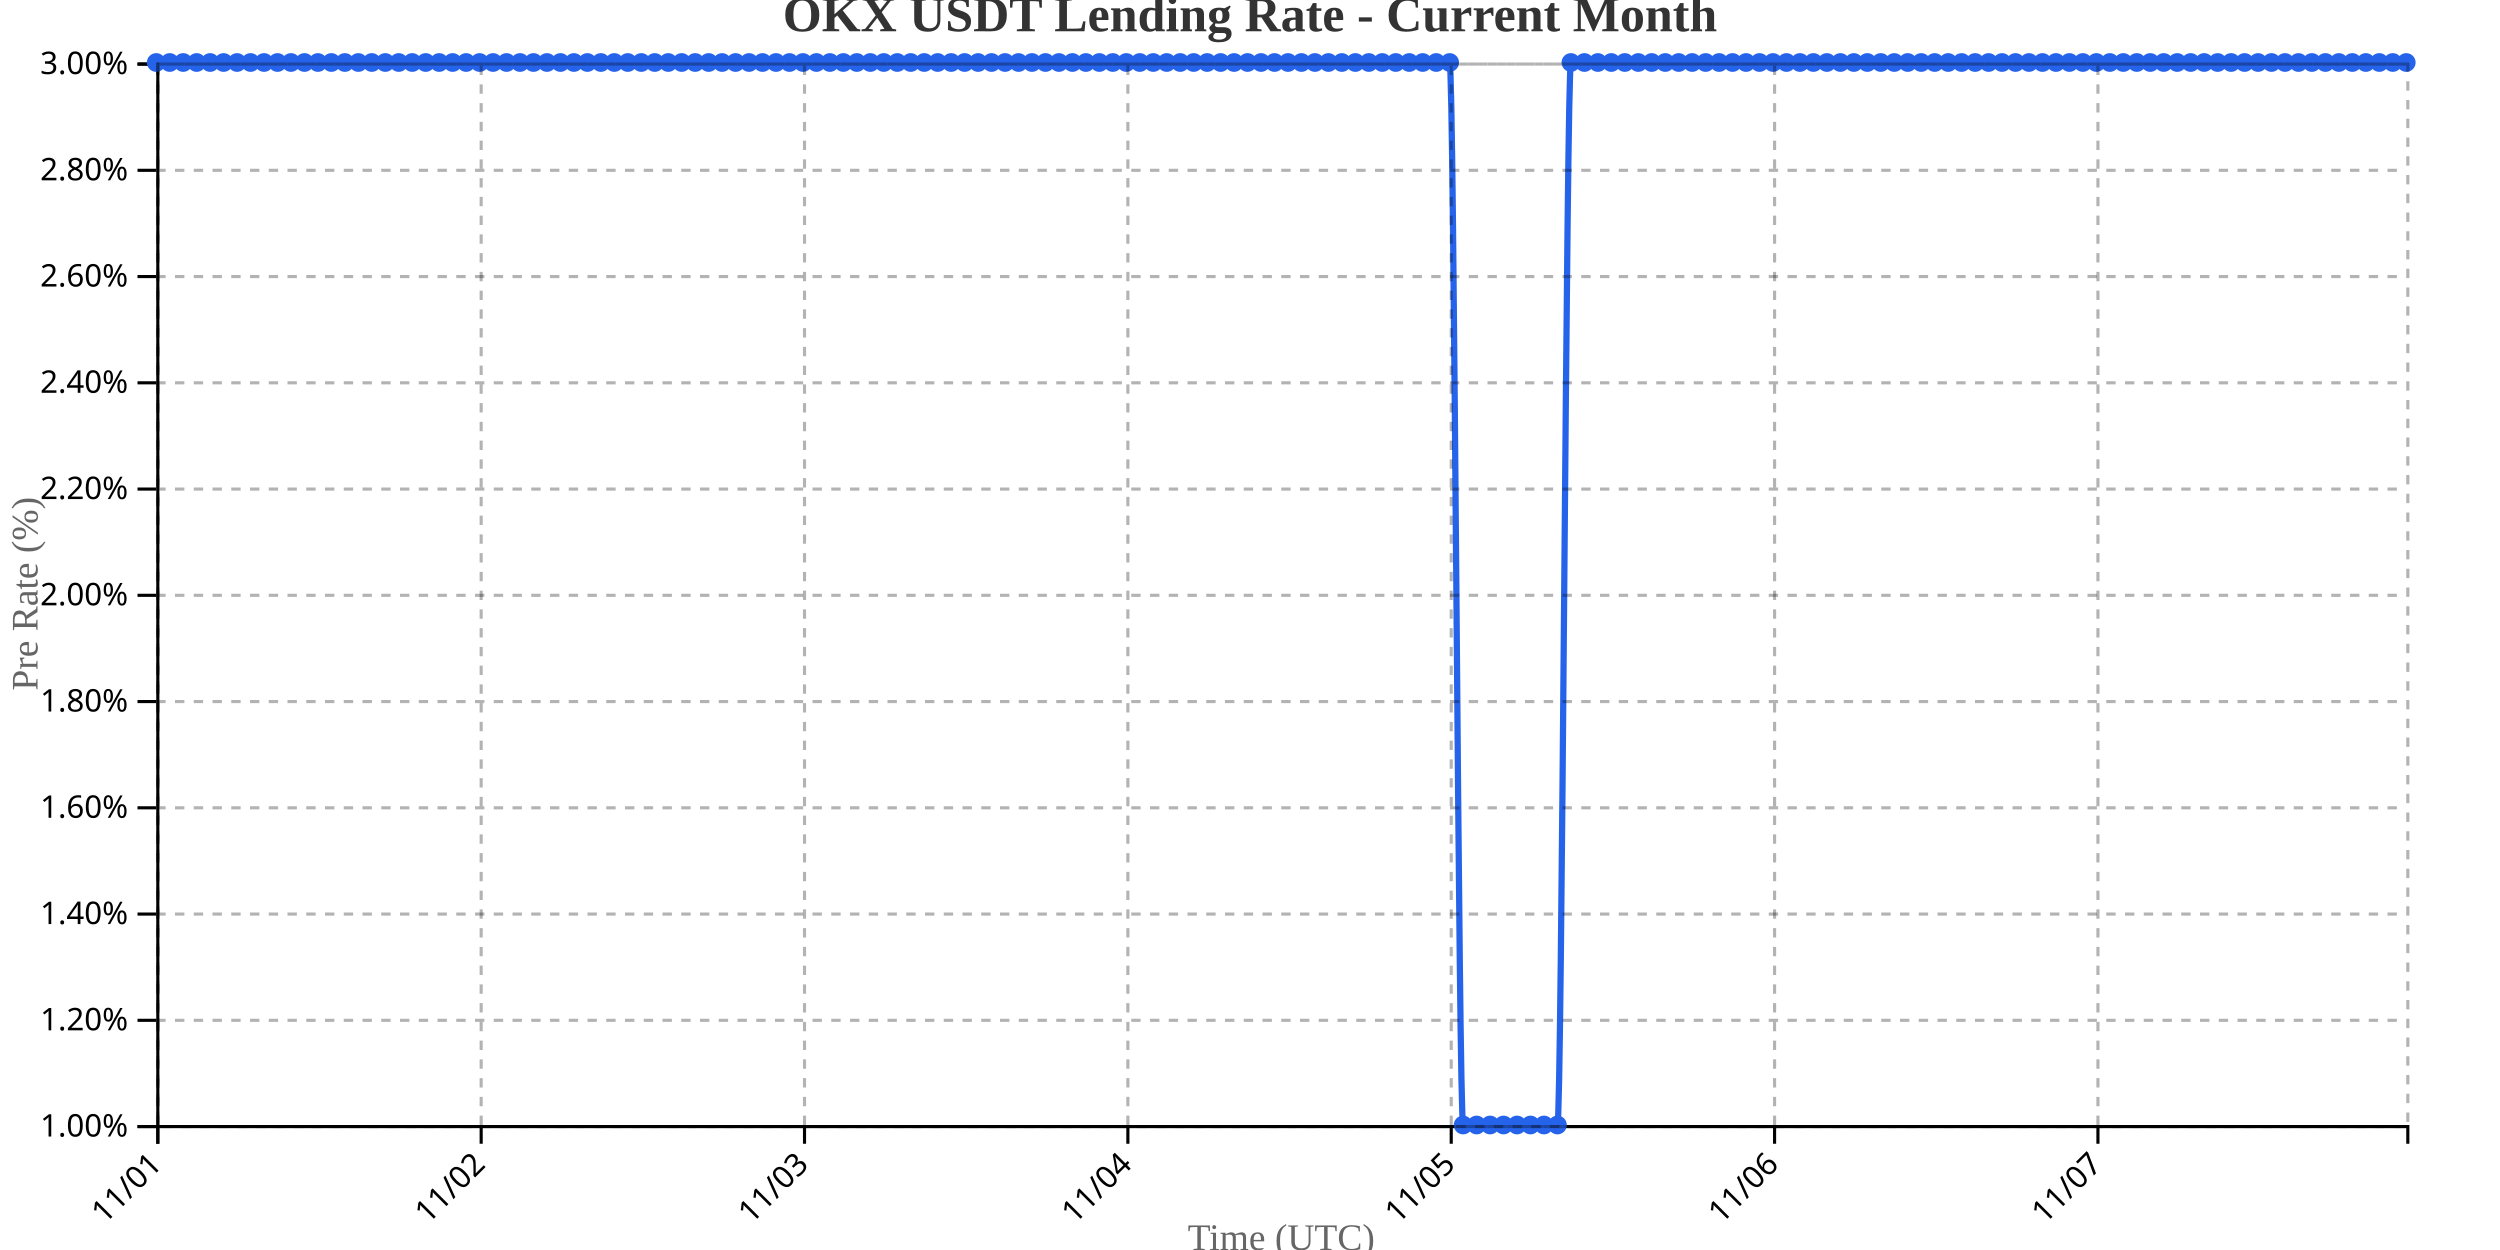
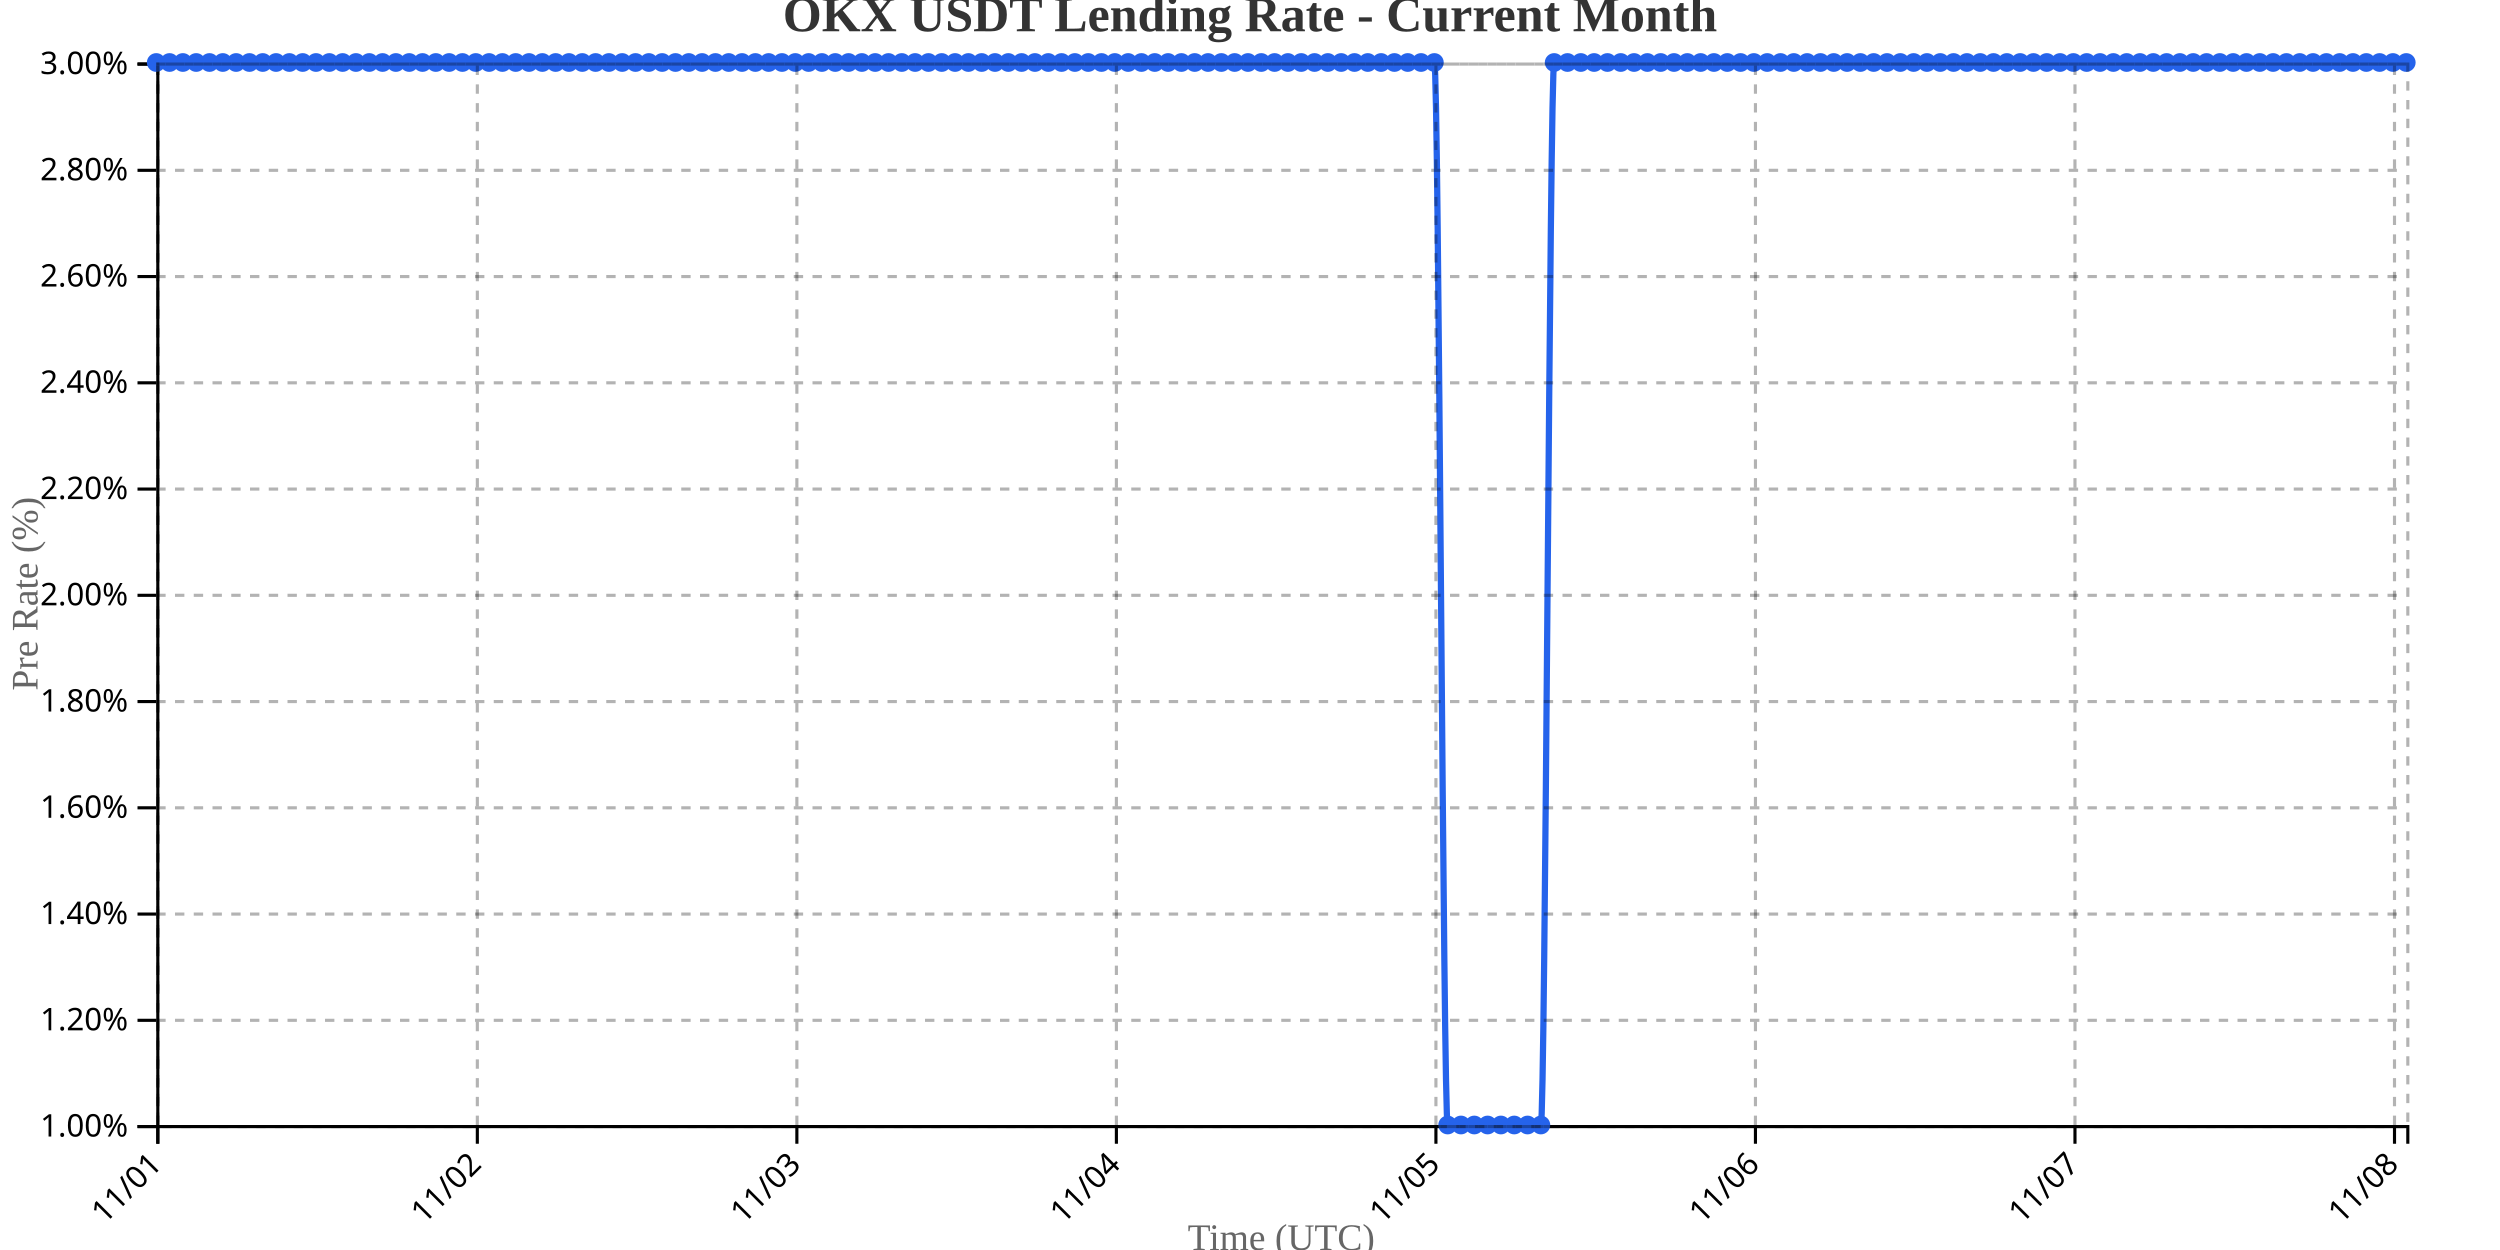
<svg xmlns="http://www.w3.org/2000/svg" width="800" height="400">
  <g transform="translate(50,20)">
    <g transform="translate(0,340)" fill="none" font-size="10" font-family="sans-serif" text-anchor="middle">
      <path class="domain" stroke="currentColor" d="M0.5,6V0.5H720.5V6" />
      <g class="tick" opacity="1" transform="translate(0.5,0)">
        <line stroke="currentColor" y2="6" />
        <text fill="currentColor" y="9" dy=".15em" style="text-anchor: end;" dx="-.8em" transform="rotate(-45)">11/01</text>
      </g>
-       <g class="tick" opacity="1" transform="translate(103.9731,0)">
+       <g class="tick" opacity="1" transform="translate(102.7485,0)">
        <line stroke="currentColor" y2="6" />
        <text fill="currentColor" y="9" dy=".15em" style="text-anchor: end;" dx="-.8em" transform="rotate(-45)">11/02</text>
      </g>
-       <g class="tick" opacity="1" transform="translate(207.4461,0)">
+       <g class="tick" opacity="1" transform="translate(204.997,0)">
        <line stroke="currentColor" y2="6" />
        <text fill="currentColor" y="9" dy=".15em" style="text-anchor: end;" dx="-.8em" transform="rotate(-45)">11/03</text>
      </g>
-       <g class="tick" opacity="1" transform="translate(310.9192,0)">
+       <g class="tick" opacity="1" transform="translate(307.2456,0)">
        <line stroke="currentColor" y2="6" />
        <text fill="currentColor" y="9" dy=".15em" style="text-anchor: end;" dx="-.8em" transform="rotate(-45)">11/04</text>
      </g>
-       <g class="tick" opacity="1" transform="translate(414.3922,0)">
+       <g class="tick" opacity="1" transform="translate(409.4941,0)">
        <line stroke="currentColor" y2="6" />
        <text fill="currentColor" y="9" dy=".15em" style="text-anchor: end;" dx="-.8em" transform="rotate(-45)">11/05</text>
      </g>
-       <g class="tick" opacity="1" transform="translate(517.8653,0)">
+       <g class="tick" opacity="1" transform="translate(511.7426,0)">
        <line stroke="currentColor" y2="6" />
        <text fill="currentColor" y="9" dy=".15em" style="text-anchor: end;" dx="-.8em" transform="rotate(-45)">11/06</text>
      </g>
-       <g class="tick" opacity="1" transform="translate(621.3383,0)">
+       <g class="tick" opacity="1" transform="translate(613.9911,0)">
        <line stroke="currentColor" y2="6" />
        <text fill="currentColor" y="9" dy=".15em" style="text-anchor: end;" dx="-.8em" transform="rotate(-45)">11/07</text>
+       </g>
+       <g class="tick" opacity="1" transform="translate(716.2396,0)">
+         <line stroke="currentColor" y2="6" />
+         <text fill="currentColor" y="9" dy=".15em" style="text-anchor: end;" dx="-.8em" transform="rotate(-45)">11/08</text>
      </g>
    </g>
    <g fill="none" font-size="10" font-family="sans-serif" text-anchor="end">
      <path class="domain" stroke="currentColor" d="M-6,340.5H0.5V0.5H-6" />
      <g class="tick" opacity="1" transform="translate(0,340.5)">
        <line stroke="currentColor" x2="-6" />
        <text fill="currentColor" x="-9" dy="0.32em">1.00%</text>
      </g>
      <g class="tick" opacity="1" transform="translate(0,306.5)">
        <line stroke="currentColor" x2="-6" />
        <text fill="currentColor" x="-9" dy="0.32em">1.20%</text>
      </g>
      <g class="tick" opacity="1" transform="translate(0,272.5)">
        <line stroke="currentColor" x2="-6" />
        <text fill="currentColor" x="-9" dy="0.32em">1.40%</text>
      </g>
      <g class="tick" opacity="1" transform="translate(0,238.5)">
        <line stroke="currentColor" x2="-6" />
        <text fill="currentColor" x="-9" dy="0.32em">1.60%</text>
      </g>
      <g class="tick" opacity="1" transform="translate(0,204.5)">
        <line stroke="currentColor" x2="-6" />
        <text fill="currentColor" x="-9" dy="0.32em">1.80%</text>
      </g>
      <g class="tick" opacity="1" transform="translate(0,170.5)">
        <line stroke="currentColor" x2="-6" />
        <text fill="currentColor" x="-9" dy="0.32em">2.00%</text>
      </g>
      <g class="tick" opacity="1" transform="translate(0,136.5)">
        <line stroke="currentColor" x2="-6" />
        <text fill="currentColor" x="-9" dy="0.32em">2.20%</text>
      </g>
      <g class="tick" opacity="1" transform="translate(0,102.5)">
        <line stroke="currentColor" x2="-6" />
        <text fill="currentColor" x="-9" dy="0.32em">2.40%</text>
      </g>
      <g class="tick" opacity="1" transform="translate(0,68.5)">
        <line stroke="currentColor" x2="-6" />
        <text fill="currentColor" x="-9" dy="0.32em">2.60%</text>
      </g>
      <g class="tick" opacity="1" transform="translate(0,34.5)">
        <line stroke="currentColor" x2="-6" />
        <text fill="currentColor" x="-9" dy="0.32em">2.80%</text>
      </g>
      <g class="tick" opacity="1" transform="translate(0,0.5)">
        <line stroke="currentColor" x2="-6" />
        <text fill="currentColor" x="-9" dy="0.32em">3.00%</text>
      </g>
    </g>
    <text transform="rotate(-90)" y="-50" x="-170" dy="1em" style="text-anchor: middle; font-size: 12px; fill: #666;">Pre Rate (%)</text>
    <text transform="translate(360, 380)" style="text-anchor: middle; font-size: 12px; fill: #666;">Time (UTC)</text>
-     <path fill="none" stroke="#2563eb" stroke-width="2" d="M0,0C1.437,0,2.874,0,4.311,0C5.749,0,7.186,0,8.623,0C10.06,0,11.497,0,12.934,0C14.371,0,15.808,0,17.246,0C18.683,0,20.12,0,21.557,0C22.994,0,24.431,0,25.868,0C27.305,0,28.743,0,30.18,0C31.617,0,33.054,0,34.491,0C35.928,0,37.365,0,38.802,0C40.24,0,41.677,0,43.114,0C44.551,0,45.988,0,47.425,0C48.862,0,50.299,0,51.737,0C53.174,0,54.611,0,56.048,0C57.485,0,58.922,0,60.359,0C61.796,0,63.234,0,64.671,0C66.108,0,67.545,0,68.982,0C70.419,0,71.856,0,73.293,0C74.731,0,76.168,0,77.605,0C79.042,0,80.479,0,81.916,0C83.353,0,84.79,0,86.228,0C87.665,0,89.102,0,90.539,0C91.976,0,93.413,0,94.85,0C96.287,0,97.725,0,99.162,0C100.599,0,102.036,0,103.473,0C104.91,0,106.347,0,107.784,0C109.222,0,110.659,0,112.096,0C113.533,0,114.97,0,116.407,0C117.844,0,119.281,0,120.719,0C122.156,0,123.593,0,125.03,0C126.467,0,127.904,0,129.341,0C130.778,0,132.216,0,133.653,0C135.09,0,136.527,0,137.964,0C139.401,0,140.838,0,142.275,0C143.713,0,145.15,0,146.587,0C148.024,0,149.461,0,150.898,0C152.335,0,153.772,0,155.21,0C156.647,0,158.084,0,159.521,0C160.958,0,162.395,0,163.832,0C165.269,0,166.707,0,168.144,0C169.581,0,171.018,0,172.455,0C173.892,0,175.329,0,176.766,0C178.204,0,179.641,0,181.078,0C182.515,0,183.952,0,185.389,0C186.826,0,188.263,0,189.701,0C191.138,0,192.575,0,194.012,0C195.449,0,196.886,0,198.323,0C199.76,0,201.198,0,202.635,0C204.072,0,205.509,0,206.946,0C208.383,0,209.82,0,211.257,0C212.695,0,214.132,0,215.569,0C217.006,0,218.443,0,219.88,0C221.317,0,222.754,0,224.192,0C225.629,0,227.066,0,228.503,0C229.94,0,231.377,0,232.814,0C234.251,0,235.689,0,237.126,0C238.563,0,240,0,241.437,0C242.874,0,244.311,0,245.749,0C247.186,0,248.623,0,250.06,0C251.497,0,252.934,0,254.371,0C255.808,0,257.246,0,258.683,0C260.12,0,261.557,0,262.994,0C264.431,0,265.868,0,267.305,0C268.743,0,270.18,0,271.617,0C273.054,0,274.491,0,275.928,0C277.365,0,278.802,0,280.24,0C281.677,0,283.114,0,284.551,0C285.988,0,287.425,0,288.862,0C290.299,0,291.737,0,293.174,0C294.611,0,296.048,0,297.485,0C298.922,0,300.359,0,301.796,0C303.234,0,304.671,0,306.108,0C307.545,0,308.982,0,310.419,0C311.856,0,313.293,0,314.731,0C316.168,0,317.605,0,319.042,0C320.479,0,321.916,0,323.353,0C324.79,0,326.228,0,327.665,0C329.102,0,330.539,0,331.976,0C333.413,0,334.85,0,336.287,0C337.725,0,339.162,0,340.599,0C342.036,0,343.473,0,344.91,0C346.347,0,347.784,0,349.222,0C350.659,0,352.096,0,353.533,0C354.97,0,356.407,0,357.844,0C359.281,0,360.719,0,362.156,0C363.593,0,365.03,0,366.467,0C367.904,0,369.341,0,370.778,0C372.216,0,373.653,0,375.09,0C376.527,0,377.964,0,379.401,0C380.838,0,382.275,0,383.713,0C385.15,0,386.587,0,388.024,0C389.461,0,390.898,0,392.335,0C393.772,0,395.21,0,396.647,0C398.084,0,399.521,0,400.958,0C402.395,0,403.832,0,405.269,0C406.707,0,408.144,0,409.581,0C411.018,0,412.455,0,413.892,0C415.329,0,416.766,340,418.204,340C419.641,340,421.078,340,422.515,340C423.952,340,425.389,340,426.826,340C428.263,340,429.701,340,431.138,340C432.575,340,434.012,340,435.449,340C436.886,340,438.323,340,439.76,340C441.198,340,442.635,340,444.072,340C445.509,340,446.946,340,448.383,340C449.82,340,451.257,0,452.695,0C454.132,0,455.569,0,457.006,0C458.443,0,459.88,0,461.317,0C462.754,0,464.192,0,465.629,0C467.066,0,468.503,0,469.94,0C471.377,0,472.814,0,474.251,0C475.689,0,477.126,0,478.563,0C480,0,481.437,0,482.874,0C484.311,0,485.749,0,487.186,0C488.623,0,490.06,0,491.497,0C492.934,0,494.371,0,495.808,0C497.246,0,498.683,0,500.12,0C501.557,0,502.994,0,504.431,0C505.868,0,507.305,0,508.743,0C510.18,0,511.617,0,513.054,0C514.491,0,515.928,0,517.365,0C518.802,0,520.24,0,521.677,0C523.114,0,524.551,0,525.988,0C527.425,0,528.862,0,530.299,0C531.737,0,533.174,0,534.611,0C536.048,0,537.485,0,538.922,0C540.359,0,541.796,0,543.234,0C544.671,0,546.108,0,547.545,0C548.982,0,550.419,0,551.856,0C553.293,0,554.731,0,556.168,0C557.605,0,559.042,0,560.479,0C561.916,0,563.353,0,564.79,0C566.228,0,567.665,0,569.102,0C570.539,0,571.976,0,573.413,0C574.85,0,576.287,0,577.725,0C579.162,0,580.599,0,582.036,0C583.473,0,584.91,0,586.347,0C587.784,0,589.222,0,590.659,0C592.096,0,593.533,0,594.97,0C596.407,0,597.844,0,599.281,0C600.719,0,602.156,0,603.593,0C605.03,0,606.467,0,607.904,0C609.341,0,610.778,0,612.216,0C613.653,0,615.09,0,616.527,0C617.964,0,619.401,0,620.838,0C622.275,0,623.713,0,625.15,0C626.587,0,628.024,0,629.461,0C630.898,0,632.335,0,633.772,0C635.21,0,636.647,0,638.084,0C639.521,0,640.958,0,642.395,0C643.832,0,645.269,0,646.707,0C648.144,0,649.581,0,651.018,0C652.455,0,653.892,0,655.329,0C656.766,0,658.204,0,659.641,0C661.078,0,662.515,0,663.952,0C665.389,0,666.826,0,668.263,0C669.701,0,671.138,0,672.575,0C674.012,0,675.449,0,676.886,0C678.323,0,679.76,0,681.198,0C682.635,0,684.072,0,685.509,0C686.946,0,688.383,0,689.82,0C691.257,0,692.695,0,694.132,0C695.569,0,697.006,0,698.443,0C699.88,0,701.317,0,702.754,0C704.192,0,705.629,0,707.066,0C708.503,0,709.94,0,711.377,0C712.814,0,714.251,0,715.689,0C717.126,0,718.563,0,720,0" />
+     <path fill="none" stroke="#2563eb" stroke-width="2" d="M0,0C1.42,0,2.84,0,4.26,0C5.68,0,7.101,0,8.521,0C9.941,0,11.361,0,12.781,0C14.201,0,15.621,0,17.041,0C18.462,0,19.882,0,21.302,0C22.722,0,24.142,0,25.562,0C26.982,0,28.402,0,29.822,0C31.243,0,32.663,0,34.083,0C35.503,0,36.923,0,38.343,0C39.763,0,41.183,0,42.604,0C44.024,0,45.444,0,46.864,0C48.284,0,49.704,0,51.124,0C52.544,0,53.964,0,55.385,0C56.805,0,58.225,0,59.645,0C61.065,0,62.485,0,63.905,0C65.325,0,66.746,0,68.166,0C69.586,0,71.006,0,72.426,0C73.846,0,75.266,0,76.686,0C78.107,0,79.527,0,80.947,0C82.367,0,83.787,0,85.207,0C86.627,0,88.047,0,89.467,0C90.888,0,92.308,0,93.728,0C95.148,0,96.568,0,97.988,0C99.408,0,100.828,0,102.249,0C103.669,0,105.089,0,106.509,0C107.929,0,109.349,0,110.769,0C112.189,0,113.609,0,115.03,0C116.45,0,117.87,0,119.29,0C120.71,0,122.13,0,123.55,0C124.97,0,126.391,0,127.811,0C129.231,0,130.651,0,132.071,0C133.491,0,134.911,0,136.331,0C137.751,0,139.172,0,140.592,0C142.012,0,143.432,0,144.852,0C146.272,0,147.692,0,149.112,0C150.533,0,151.953,0,153.373,0C154.793,0,156.213,0,157.633,0C159.053,0,160.473,0,161.893,0C163.314,0,164.734,0,166.154,0C167.574,0,168.994,0,170.414,0C171.834,0,173.254,0,174.675,0C176.095,0,177.515,0,178.935,0C180.355,0,181.775,0,183.195,0C184.615,0,186.036,0,187.456,0C188.876,0,190.296,0,191.716,0C193.136,0,194.556,0,195.976,0C197.396,0,198.817,0,200.237,0C201.657,0,203.077,0,204.497,0C205.917,0,207.337,0,208.757,0C210.178,0,211.598,0,213.018,0C214.438,0,215.858,0,217.278,0C218.698,0,220.118,0,221.538,0C222.959,0,224.379,0,225.799,0C227.219,0,228.639,0,230.059,0C231.479,0,232.899,0,234.32,0C235.74,0,237.16,0,238.58,0C240,0,241.42,0,242.84,0C244.26,0,245.68,0,247.101,0C248.521,0,249.941,0,251.361,0C252.781,0,254.201,0,255.621,0C257.041,0,258.462,0,259.882,0C261.302,0,262.722,0,264.142,0C265.562,0,266.982,0,268.402,0C269.822,0,271.243,0,272.663,0C274.083,0,275.503,0,276.923,0C278.343,0,279.763,0,281.183,0C282.604,0,284.024,0,285.444,0C286.864,0,288.284,0,289.704,0C291.124,0,292.544,0,293.964,0C295.385,0,296.805,0,298.225,0C299.645,0,301.065,0,302.485,0C303.905,0,305.325,0,306.746,0C308.166,0,309.586,0,311.006,0C312.426,0,313.846,0,315.266,0C316.686,0,318.107,0,319.527,0C320.947,0,322.367,0,323.787,0C325.207,0,326.627,0,328.047,0C329.467,0,330.888,0,332.308,0C333.728,0,335.148,0,336.568,0C337.988,0,339.408,0,340.828,0C342.249,0,343.669,0,345.089,0C346.509,0,347.929,0,349.349,0C350.769,0,352.189,0,353.609,0C355.03,0,356.45,0,357.87,0C359.29,0,360.71,0,362.13,0C363.55,0,364.97,0,366.391,0C367.811,0,369.231,0,370.651,0C372.071,0,373.491,0,374.911,0C376.331,0,377.751,0,379.172,0C380.592,0,382.012,0,383.432,0C384.852,0,386.272,0,387.692,0C389.112,0,390.533,0,391.953,0C393.373,0,394.793,0,396.213,0C397.633,0,399.053,0,400.473,0C401.893,0,403.314,0,404.734,0C406.154,0,407.574,0,408.994,0C410.414,0,411.834,340,413.254,340C414.675,340,416.095,340,417.515,340C418.935,340,420.355,340,421.775,340C423.195,340,424.615,340,426.036,340C427.456,340,428.876,340,430.296,340C431.716,340,433.136,340,434.556,340C435.976,340,437.396,340,438.817,340C440.237,340,441.657,340,443.077,340C444.497,340,445.917,0,447.337,0C448.757,0,450.178,0,451.598,0C453.018,0,454.438,0,455.858,0C457.278,0,458.698,0,460.118,0C461.538,0,462.959,0,464.379,0C465.799,0,467.219,0,468.639,0C470.059,0,471.479,0,472.899,0C474.32,0,475.74,0,477.16,0C478.58,0,480,0,481.42,0C482.84,0,484.26,0,485.68,0C487.101,0,488.521,0,489.941,0C491.361,0,492.781,0,494.201,0C495.621,0,497.041,0,498.462,0C499.882,0,501.302,0,502.722,0C504.142,0,505.562,0,506.982,0C508.402,0,509.822,0,511.243,0C512.663,0,514.083,0,515.503,0C516.923,0,518.343,0,519.763,0C521.183,0,522.604,0,524.024,0C525.444,0,526.864,0,528.284,0C529.704,0,531.124,0,532.544,0C533.964,0,535.385,0,536.805,0C538.225,0,539.645,0,541.065,0C542.485,0,543.905,0,545.325,0C546.746,0,548.166,0,549.586,0C551.006,0,552.426,0,553.846,0C555.266,0,556.686,0,558.107,0C559.527,0,560.947,0,562.367,0C563.787,0,565.207,0,566.627,0C568.047,0,569.467,0,570.888,0C572.308,0,573.728,0,575.148,0C576.568,0,577.988,0,579.408,0C580.828,0,582.249,0,583.669,0C585.089,0,586.509,0,587.929,0C589.349,0,590.769,0,592.189,0C593.609,0,595.03,0,596.45,0C597.87,0,599.29,0,600.71,0C602.13,0,603.55,0,604.97,0C606.391,0,607.811,0,609.231,0C610.651,0,612.071,0,613.491,0C614.911,0,616.331,0,617.751,0C619.172,0,620.592,0,622.012,0C623.432,0,624.852,0,626.272,0C627.692,0,629.112,0,630.533,0C631.953,0,633.373,0,634.793,0C636.213,0,637.633,0,639.053,0C640.473,0,641.893,0,643.314,0C644.734,0,646.154,0,647.574,0C648.994,0,650.414,0,651.834,0C653.254,0,654.675,0,656.095,0C657.515,0,658.935,0,660.355,0C661.775,0,663.195,0,664.615,0C666.036,0,667.456,0,668.876,0C670.296,0,671.716,0,673.136,0C674.556,0,675.976,0,677.396,0C678.817,0,680.237,0,681.657,0C683.077,0,684.497,0,685.917,0C687.337,0,688.757,0,690.178,0C691.598,0,693.018,0,694.438,0C695.858,0,697.278,0,698.698,0C700.118,0,701.538,0,702.959,0C704.379,0,705.799,0,707.219,0C708.639,0,710.059,0,711.479,0C712.899,0,714.32,0,715.74,0C717.16,0,718.58,0,720,0" />
    <circle class="dot" cx="0" cy="0" r="3" fill="#2563eb" />
-     <circle class="dot" cx="4.311" cy="0" r="3" fill="#2563eb" />
-     <circle class="dot" cx="8.623" cy="0" r="3" fill="#2563eb" />
-     <circle class="dot" cx="12.934" cy="0" r="3" fill="#2563eb" />
-     <circle class="dot" cx="17.246" cy="0" r="3" fill="#2563eb" />
-     <circle class="dot" cx="21.557" cy="0" r="3" fill="#2563eb" />
-     <circle class="dot" cx="25.868" cy="0" r="3" fill="#2563eb" />
-     <circle class="dot" cx="30.18" cy="0" r="3" fill="#2563eb" />
-     <circle class="dot" cx="34.491" cy="0" r="3" fill="#2563eb" />
-     <circle class="dot" cx="38.802" cy="0" r="3" fill="#2563eb" />
-     <circle class="dot" cx="43.114" cy="0" r="3" fill="#2563eb" />
-     <circle class="dot" cx="47.425" cy="0" r="3" fill="#2563eb" />
-     <circle class="dot" cx="51.737" cy="0" r="3" fill="#2563eb" />
-     <circle class="dot" cx="56.048" cy="0" r="3" fill="#2563eb" />
-     <circle class="dot" cx="60.359" cy="0" r="3" fill="#2563eb" />
-     <circle class="dot" cx="64.671" cy="0" r="3" fill="#2563eb" />
-     <circle class="dot" cx="68.982" cy="0" r="3" fill="#2563eb" />
-     <circle class="dot" cx="73.293" cy="0" r="3" fill="#2563eb" />
-     <circle class="dot" cx="77.605" cy="0" r="3" fill="#2563eb" />
-     <circle class="dot" cx="81.916" cy="0" r="3" fill="#2563eb" />
-     <circle class="dot" cx="86.228" cy="0" r="3" fill="#2563eb" />
-     <circle class="dot" cx="90.539" cy="0" r="3" fill="#2563eb" />
-     <circle class="dot" cx="94.85" cy="0" r="3" fill="#2563eb" />
-     <circle class="dot" cx="99.162" cy="0" r="3" fill="#2563eb" />
-     <circle class="dot" cx="103.473" cy="0" r="3" fill="#2563eb" />
-     <circle class="dot" cx="107.784" cy="0" r="3" fill="#2563eb" />
-     <circle class="dot" cx="112.096" cy="0" r="3" fill="#2563eb" />
-     <circle class="dot" cx="116.407" cy="0" r="3" fill="#2563eb" />
-     <circle class="dot" cx="120.719" cy="0" r="3" fill="#2563eb" />
-     <circle class="dot" cx="125.03" cy="0" r="3" fill="#2563eb" />
-     <circle class="dot" cx="129.341" cy="0" r="3" fill="#2563eb" />
-     <circle class="dot" cx="133.653" cy="0" r="3" fill="#2563eb" />
-     <circle class="dot" cx="137.964" cy="0" r="3" fill="#2563eb" />
-     <circle class="dot" cx="142.275" cy="0" r="3" fill="#2563eb" />
-     <circle class="dot" cx="146.587" cy="0" r="3" fill="#2563eb" />
-     <circle class="dot" cx="150.898" cy="0" r="3" fill="#2563eb" />
-     <circle class="dot" cx="155.21" cy="0" r="3" fill="#2563eb" />
-     <circle class="dot" cx="159.521" cy="0" r="3" fill="#2563eb" />
-     <circle class="dot" cx="163.832" cy="0" r="3" fill="#2563eb" />
-     <circle class="dot" cx="168.144" cy="0" r="3" fill="#2563eb" />
-     <circle class="dot" cx="172.455" cy="0" r="3" fill="#2563eb" />
-     <circle class="dot" cx="176.766" cy="0" r="3" fill="#2563eb" />
-     <circle class="dot" cx="181.078" cy="0" r="3" fill="#2563eb" />
-     <circle class="dot" cx="185.389" cy="0" r="3" fill="#2563eb" />
-     <circle class="dot" cx="189.701" cy="0" r="3" fill="#2563eb" />
-     <circle class="dot" cx="194.012" cy="0" r="3" fill="#2563eb" />
-     <circle class="dot" cx="198.323" cy="0" r="3" fill="#2563eb" />
-     <circle class="dot" cx="202.635" cy="0" r="3" fill="#2563eb" />
-     <circle class="dot" cx="206.946" cy="0" r="3" fill="#2563eb" />
-     <circle class="dot" cx="211.257" cy="0" r="3" fill="#2563eb" />
-     <circle class="dot" cx="215.569" cy="0" r="3" fill="#2563eb" />
-     <circle class="dot" cx="219.88" cy="0" r="3" fill="#2563eb" />
-     <circle class="dot" cx="224.192" cy="0" r="3" fill="#2563eb" />
-     <circle class="dot" cx="228.503" cy="0" r="3" fill="#2563eb" />
-     <circle class="dot" cx="232.814" cy="0" r="3" fill="#2563eb" />
-     <circle class="dot" cx="237.126" cy="0" r="3" fill="#2563eb" />
-     <circle class="dot" cx="241.437" cy="0" r="3" fill="#2563eb" />
-     <circle class="dot" cx="245.749" cy="0" r="3" fill="#2563eb" />
-     <circle class="dot" cx="250.06" cy="0" r="3" fill="#2563eb" />
-     <circle class="dot" cx="254.371" cy="0" r="3" fill="#2563eb" />
-     <circle class="dot" cx="258.683" cy="0" r="3" fill="#2563eb" />
-     <circle class="dot" cx="262.994" cy="0" r="3" fill="#2563eb" />
-     <circle class="dot" cx="267.305" cy="0" r="3" fill="#2563eb" />
-     <circle class="dot" cx="271.617" cy="0" r="3" fill="#2563eb" />
-     <circle class="dot" cx="275.928" cy="0" r="3" fill="#2563eb" />
-     <circle class="dot" cx="280.24" cy="0" r="3" fill="#2563eb" />
-     <circle class="dot" cx="284.551" cy="0" r="3" fill="#2563eb" />
-     <circle class="dot" cx="288.862" cy="0" r="3" fill="#2563eb" />
-     <circle class="dot" cx="293.174" cy="0" r="3" fill="#2563eb" />
-     <circle class="dot" cx="297.485" cy="0" r="3" fill="#2563eb" />
-     <circle class="dot" cx="301.796" cy="0" r="3" fill="#2563eb" />
-     <circle class="dot" cx="306.108" cy="0" r="3" fill="#2563eb" />
-     <circle class="dot" cx="310.419" cy="0" r="3" fill="#2563eb" />
-     <circle class="dot" cx="314.731" cy="0" r="3" fill="#2563eb" />
-     <circle class="dot" cx="319.042" cy="0" r="3" fill="#2563eb" />
-     <circle class="dot" cx="323.353" cy="0" r="3" fill="#2563eb" />
-     <circle class="dot" cx="327.665" cy="0" r="3" fill="#2563eb" />
-     <circle class="dot" cx="331.976" cy="0" r="3" fill="#2563eb" />
-     <circle class="dot" cx="336.287" cy="0" r="3" fill="#2563eb" />
-     <circle class="dot" cx="340.599" cy="0" r="3" fill="#2563eb" />
-     <circle class="dot" cx="344.91" cy="0" r="3" fill="#2563eb" />
-     <circle class="dot" cx="349.222" cy="0" r="3" fill="#2563eb" />
-     <circle class="dot" cx="353.533" cy="0" r="3" fill="#2563eb" />
-     <circle class="dot" cx="357.844" cy="0" r="3" fill="#2563eb" />
-     <circle class="dot" cx="362.156" cy="0" r="3" fill="#2563eb" />
-     <circle class="dot" cx="366.467" cy="0" r="3" fill="#2563eb" />
-     <circle class="dot" cx="370.778" cy="0" r="3" fill="#2563eb" />
-     <circle class="dot" cx="375.09" cy="0" r="3" fill="#2563eb" />
-     <circle class="dot" cx="379.401" cy="0" r="3" fill="#2563eb" />
-     <circle class="dot" cx="383.713" cy="0" r="3" fill="#2563eb" />
-     <circle class="dot" cx="388.024" cy="0" r="3" fill="#2563eb" />
-     <circle class="dot" cx="392.335" cy="0" r="3" fill="#2563eb" />
-     <circle class="dot" cx="396.647" cy="0" r="3" fill="#2563eb" />
-     <circle class="dot" cx="400.958" cy="0" r="3" fill="#2563eb" />
-     <circle class="dot" cx="405.269" cy="0" r="3" fill="#2563eb" />
-     <circle class="dot" cx="409.581" cy="0" r="3" fill="#2563eb" />
-     <circle class="dot" cx="413.892" cy="0" r="3" fill="#2563eb" />
-     <circle class="dot" cx="418.204" cy="340" r="3" fill="#2563eb" />
-     <circle class="dot" cx="422.515" cy="340" r="3" fill="#2563eb" />
-     <circle class="dot" cx="426.826" cy="340" r="3" fill="#2563eb" />
-     <circle class="dot" cx="431.138" cy="340" r="3" fill="#2563eb" />
-     <circle class="dot" cx="435.449" cy="340" r="3" fill="#2563eb" />
-     <circle class="dot" cx="439.76" cy="340" r="3" fill="#2563eb" />
-     <circle class="dot" cx="444.072" cy="340" r="3" fill="#2563eb" />
-     <circle class="dot" cx="448.383" cy="340" r="3" fill="#2563eb" />
-     <circle class="dot" cx="452.695" cy="0" r="3" fill="#2563eb" />
-     <circle class="dot" cx="457.006" cy="0" r="3" fill="#2563eb" />
-     <circle class="dot" cx="461.317" cy="0" r="3" fill="#2563eb" />
-     <circle class="dot" cx="465.629" cy="0" r="3" fill="#2563eb" />
-     <circle class="dot" cx="469.94" cy="0" r="3" fill="#2563eb" />
-     <circle class="dot" cx="474.251" cy="0" r="3" fill="#2563eb" />
-     <circle class="dot" cx="478.563" cy="0" r="3" fill="#2563eb" />
-     <circle class="dot" cx="482.874" cy="0" r="3" fill="#2563eb" />
-     <circle class="dot" cx="487.186" cy="0" r="3" fill="#2563eb" />
-     <circle class="dot" cx="491.497" cy="0" r="3" fill="#2563eb" />
-     <circle class="dot" cx="495.808" cy="0" r="3" fill="#2563eb" />
-     <circle class="dot" cx="500.12" cy="0" r="3" fill="#2563eb" />
-     <circle class="dot" cx="504.431" cy="0" r="3" fill="#2563eb" />
-     <circle class="dot" cx="508.743" cy="0" r="3" fill="#2563eb" />
-     <circle class="dot" cx="513.054" cy="0" r="3" fill="#2563eb" />
-     <circle class="dot" cx="517.365" cy="0" r="3" fill="#2563eb" />
-     <circle class="dot" cx="521.677" cy="0" r="3" fill="#2563eb" />
-     <circle class="dot" cx="525.988" cy="0" r="3" fill="#2563eb" />
-     <circle class="dot" cx="530.299" cy="0" r="3" fill="#2563eb" />
-     <circle class="dot" cx="534.611" cy="0" r="3" fill="#2563eb" />
-     <circle class="dot" cx="538.922" cy="0" r="3" fill="#2563eb" />
-     <circle class="dot" cx="543.234" cy="0" r="3" fill="#2563eb" />
-     <circle class="dot" cx="547.545" cy="0" r="3" fill="#2563eb" />
-     <circle class="dot" cx="551.856" cy="0" r="3" fill="#2563eb" />
-     <circle class="dot" cx="556.168" cy="0" r="3" fill="#2563eb" />
-     <circle class="dot" cx="560.479" cy="0" r="3" fill="#2563eb" />
-     <circle class="dot" cx="564.79" cy="0" r="3" fill="#2563eb" />
-     <circle class="dot" cx="569.102" cy="0" r="3" fill="#2563eb" />
-     <circle class="dot" cx="573.413" cy="0" r="3" fill="#2563eb" />
-     <circle class="dot" cx="577.725" cy="0" r="3" fill="#2563eb" />
-     <circle class="dot" cx="582.036" cy="0" r="3" fill="#2563eb" />
-     <circle class="dot" cx="586.347" cy="0" r="3" fill="#2563eb" />
-     <circle class="dot" cx="590.659" cy="0" r="3" fill="#2563eb" />
-     <circle class="dot" cx="594.97" cy="0" r="3" fill="#2563eb" />
-     <circle class="dot" cx="599.281" cy="0" r="3" fill="#2563eb" />
-     <circle class="dot" cx="603.593" cy="0" r="3" fill="#2563eb" />
-     <circle class="dot" cx="607.904" cy="0" r="3" fill="#2563eb" />
-     <circle class="dot" cx="612.216" cy="0" r="3" fill="#2563eb" />
-     <circle class="dot" cx="616.527" cy="0" r="3" fill="#2563eb" />
-     <circle class="dot" cx="620.838" cy="0" r="3" fill="#2563eb" />
-     <circle class="dot" cx="625.15" cy="0" r="3" fill="#2563eb" />
-     <circle class="dot" cx="629.461" cy="0" r="3" fill="#2563eb" />
-     <circle class="dot" cx="633.772" cy="0" r="3" fill="#2563eb" />
-     <circle class="dot" cx="638.084" cy="0" r="3" fill="#2563eb" />
-     <circle class="dot" cx="642.395" cy="0" r="3" fill="#2563eb" />
-     <circle class="dot" cx="646.707" cy="0" r="3" fill="#2563eb" />
-     <circle class="dot" cx="651.018" cy="0" r="3" fill="#2563eb" />
-     <circle class="dot" cx="655.329" cy="0" r="3" fill="#2563eb" />
-     <circle class="dot" cx="659.641" cy="0" r="3" fill="#2563eb" />
-     <circle class="dot" cx="663.952" cy="0" r="3" fill="#2563eb" />
-     <circle class="dot" cx="668.263" cy="0" r="3" fill="#2563eb" />
-     <circle class="dot" cx="672.575" cy="0" r="3" fill="#2563eb" />
-     <circle class="dot" cx="676.886" cy="0" r="3" fill="#2563eb" />
-     <circle class="dot" cx="681.198" cy="0" r="3" fill="#2563eb" />
-     <circle class="dot" cx="685.509" cy="0" r="3" fill="#2563eb" />
-     <circle class="dot" cx="689.82" cy="0" r="3" fill="#2563eb" />
-     <circle class="dot" cx="694.132" cy="0" r="3" fill="#2563eb" />
-     <circle class="dot" cx="698.443" cy="0" r="3" fill="#2563eb" />
-     <circle class="dot" cx="702.754" cy="0" r="3" fill="#2563eb" />
-     <circle class="dot" cx="707.066" cy="0" r="3" fill="#2563eb" />
-     <circle class="dot" cx="711.377" cy="0" r="3" fill="#2563eb" />
-     <circle class="dot" cx="715.689" cy="0" r="3" fill="#2563eb" />
+     <circle class="dot" cx="4.26" cy="0" r="3" fill="#2563eb" />
+     <circle class="dot" cx="8.521" cy="0" r="3" fill="#2563eb" />
+     <circle class="dot" cx="12.781" cy="0" r="3" fill="#2563eb" />
+     <circle class="dot" cx="17.041" cy="0" r="3" fill="#2563eb" />
+     <circle class="dot" cx="21.302" cy="0" r="3" fill="#2563eb" />
+     <circle class="dot" cx="25.562" cy="0" r="3" fill="#2563eb" />
+     <circle class="dot" cx="29.822" cy="0" r="3" fill="#2563eb" />
+     <circle class="dot" cx="34.083" cy="0" r="3" fill="#2563eb" />
+     <circle class="dot" cx="38.343" cy="0" r="3" fill="#2563eb" />
+     <circle class="dot" cx="42.604" cy="0" r="3" fill="#2563eb" />
+     <circle class="dot" cx="46.864" cy="0" r="3" fill="#2563eb" />
+     <circle class="dot" cx="51.124" cy="0" r="3" fill="#2563eb" />
+     <circle class="dot" cx="55.385" cy="0" r="3" fill="#2563eb" />
+     <circle class="dot" cx="59.645" cy="0" r="3" fill="#2563eb" />
+     <circle class="dot" cx="63.905" cy="0" r="3" fill="#2563eb" />
+     <circle class="dot" cx="68.166" cy="0" r="3" fill="#2563eb" />
+     <circle class="dot" cx="72.426" cy="0" r="3" fill="#2563eb" />
+     <circle class="dot" cx="76.686" cy="0" r="3" fill="#2563eb" />
+     <circle class="dot" cx="80.947" cy="0" r="3" fill="#2563eb" />
+     <circle class="dot" cx="85.207" cy="0" r="3" fill="#2563eb" />
+     <circle class="dot" cx="89.467" cy="0" r="3" fill="#2563eb" />
+     <circle class="dot" cx="93.728" cy="0" r="3" fill="#2563eb" />
+     <circle class="dot" cx="97.988" cy="0" r="3" fill="#2563eb" />
+     <circle class="dot" cx="102.249" cy="0" r="3" fill="#2563eb" />
+     <circle class="dot" cx="106.509" cy="0" r="3" fill="#2563eb" />
+     <circle class="dot" cx="110.769" cy="0" r="3" fill="#2563eb" />
+     <circle class="dot" cx="115.03" cy="0" r="3" fill="#2563eb" />
+     <circle class="dot" cx="119.29" cy="0" r="3" fill="#2563eb" />
+     <circle class="dot" cx="123.55" cy="0" r="3" fill="#2563eb" />
+     <circle class="dot" cx="127.811" cy="0" r="3" fill="#2563eb" />
+     <circle class="dot" cx="132.071" cy="0" r="3" fill="#2563eb" />
+     <circle class="dot" cx="136.331" cy="0" r="3" fill="#2563eb" />
+     <circle class="dot" cx="140.592" cy="0" r="3" fill="#2563eb" />
+     <circle class="dot" cx="144.852" cy="0" r="3" fill="#2563eb" />
+     <circle class="dot" cx="149.112" cy="0" r="3" fill="#2563eb" />
+     <circle class="dot" cx="153.373" cy="0" r="3" fill="#2563eb" />
+     <circle class="dot" cx="157.633" cy="0" r="3" fill="#2563eb" />
+     <circle class="dot" cx="161.893" cy="0" r="3" fill="#2563eb" />
+     <circle class="dot" cx="166.154" cy="0" r="3" fill="#2563eb" />
+     <circle class="dot" cx="170.414" cy="0" r="3" fill="#2563eb" />
+     <circle class="dot" cx="174.675" cy="0" r="3" fill="#2563eb" />
+     <circle class="dot" cx="178.935" cy="0" r="3" fill="#2563eb" />
+     <circle class="dot" cx="183.195" cy="0" r="3" fill="#2563eb" />
+     <circle class="dot" cx="187.456" cy="0" r="3" fill="#2563eb" />
+     <circle class="dot" cx="191.716" cy="0" r="3" fill="#2563eb" />
+     <circle class="dot" cx="195.976" cy="0" r="3" fill="#2563eb" />
+     <circle class="dot" cx="200.237" cy="0" r="3" fill="#2563eb" />
+     <circle class="dot" cx="204.497" cy="0" r="3" fill="#2563eb" />
+     <circle class="dot" cx="208.757" cy="0" r="3" fill="#2563eb" />
+     <circle class="dot" cx="213.018" cy="0" r="3" fill="#2563eb" />
+     <circle class="dot" cx="217.278" cy="0" r="3" fill="#2563eb" />
+     <circle class="dot" cx="221.538" cy="0" r="3" fill="#2563eb" />
+     <circle class="dot" cx="225.799" cy="0" r="3" fill="#2563eb" />
+     <circle class="dot" cx="230.059" cy="0" r="3" fill="#2563eb" />
+     <circle class="dot" cx="234.32" cy="0" r="3" fill="#2563eb" />
+     <circle class="dot" cx="238.58" cy="0" r="3" fill="#2563eb" />
+     <circle class="dot" cx="242.84" cy="0" r="3" fill="#2563eb" />
+     <circle class="dot" cx="247.101" cy="0" r="3" fill="#2563eb" />
+     <circle class="dot" cx="251.361" cy="0" r="3" fill="#2563eb" />
+     <circle class="dot" cx="255.621" cy="0" r="3" fill="#2563eb" />
+     <circle class="dot" cx="259.882" cy="0" r="3" fill="#2563eb" />
+     <circle class="dot" cx="264.142" cy="0" r="3" fill="#2563eb" />
+     <circle class="dot" cx="268.402" cy="0" r="3" fill="#2563eb" />
+     <circle class="dot" cx="272.663" cy="0" r="3" fill="#2563eb" />
+     <circle class="dot" cx="276.923" cy="0" r="3" fill="#2563eb" />
+     <circle class="dot" cx="281.183" cy="0" r="3" fill="#2563eb" />
+     <circle class="dot" cx="285.444" cy="0" r="3" fill="#2563eb" />
+     <circle class="dot" cx="289.704" cy="0" r="3" fill="#2563eb" />
+     <circle class="dot" cx="293.964" cy="0" r="3" fill="#2563eb" />
+     <circle class="dot" cx="298.225" cy="0" r="3" fill="#2563eb" />
+     <circle class="dot" cx="302.485" cy="0" r="3" fill="#2563eb" />
+     <circle class="dot" cx="306.746" cy="0" r="3" fill="#2563eb" />
+     <circle class="dot" cx="311.006" cy="0" r="3" fill="#2563eb" />
+     <circle class="dot" cx="315.266" cy="0" r="3" fill="#2563eb" />
+     <circle class="dot" cx="319.527" cy="0" r="3" fill="#2563eb" />
+     <circle class="dot" cx="323.787" cy="0" r="3" fill="#2563eb" />
+     <circle class="dot" cx="328.047" cy="0" r="3" fill="#2563eb" />
+     <circle class="dot" cx="332.308" cy="0" r="3" fill="#2563eb" />
+     <circle class="dot" cx="336.568" cy="0" r="3" fill="#2563eb" />
+     <circle class="dot" cx="340.828" cy="0" r="3" fill="#2563eb" />
+     <circle class="dot" cx="345.089" cy="0" r="3" fill="#2563eb" />
+     <circle class="dot" cx="349.349" cy="0" r="3" fill="#2563eb" />
+     <circle class="dot" cx="353.609" cy="0" r="3" fill="#2563eb" />
+     <circle class="dot" cx="357.87" cy="0" r="3" fill="#2563eb" />
+     <circle class="dot" cx="362.13" cy="0" r="3" fill="#2563eb" />
+     <circle class="dot" cx="366.391" cy="0" r="3" fill="#2563eb" />
+     <circle class="dot" cx="370.651" cy="0" r="3" fill="#2563eb" />
+     <circle class="dot" cx="374.911" cy="0" r="3" fill="#2563eb" />
+     <circle class="dot" cx="379.172" cy="0" r="3" fill="#2563eb" />
+     <circle class="dot" cx="383.432" cy="0" r="3" fill="#2563eb" />
+     <circle class="dot" cx="387.692" cy="0" r="3" fill="#2563eb" />
+     <circle class="dot" cx="391.953" cy="0" r="3" fill="#2563eb" />
+     <circle class="dot" cx="396.213" cy="0" r="3" fill="#2563eb" />
+     <circle class="dot" cx="400.473" cy="0" r="3" fill="#2563eb" />
+     <circle class="dot" cx="404.734" cy="0" r="3" fill="#2563eb" />
+     <circle class="dot" cx="408.994" cy="0" r="3" fill="#2563eb" />
+     <circle class="dot" cx="413.254" cy="340" r="3" fill="#2563eb" />
+     <circle class="dot" cx="417.515" cy="340" r="3" fill="#2563eb" />
+     <circle class="dot" cx="421.775" cy="340" r="3" fill="#2563eb" />
+     <circle class="dot" cx="426.036" cy="340" r="3" fill="#2563eb" />
+     <circle class="dot" cx="430.296" cy="340" r="3" fill="#2563eb" />
+     <circle class="dot" cx="434.556" cy="340" r="3" fill="#2563eb" />
+     <circle class="dot" cx="438.817" cy="340" r="3" fill="#2563eb" />
+     <circle class="dot" cx="443.077" cy="340" r="3" fill="#2563eb" />
+     <circle class="dot" cx="447.337" cy="0" r="3" fill="#2563eb" />
+     <circle class="dot" cx="451.598" cy="0" r="3" fill="#2563eb" />
+     <circle class="dot" cx="455.858" cy="0" r="3" fill="#2563eb" />
+     <circle class="dot" cx="460.118" cy="0" r="3" fill="#2563eb" />
+     <circle class="dot" cx="464.379" cy="0" r="3" fill="#2563eb" />
+     <circle class="dot" cx="468.639" cy="0" r="3" fill="#2563eb" />
+     <circle class="dot" cx="472.899" cy="0" r="3" fill="#2563eb" />
+     <circle class="dot" cx="477.16" cy="0" r="3" fill="#2563eb" />
+     <circle class="dot" cx="481.42" cy="0" r="3" fill="#2563eb" />
+     <circle class="dot" cx="485.68" cy="0" r="3" fill="#2563eb" />
+     <circle class="dot" cx="489.941" cy="0" r="3" fill="#2563eb" />
+     <circle class="dot" cx="494.201" cy="0" r="3" fill="#2563eb" />
+     <circle class="dot" cx="498.462" cy="0" r="3" fill="#2563eb" />
+     <circle class="dot" cx="502.722" cy="0" r="3" fill="#2563eb" />
+     <circle class="dot" cx="506.982" cy="0" r="3" fill="#2563eb" />
+     <circle class="dot" cx="511.243" cy="0" r="3" fill="#2563eb" />
+     <circle class="dot" cx="515.503" cy="0" r="3" fill="#2563eb" />
+     <circle class="dot" cx="519.763" cy="0" r="3" fill="#2563eb" />
+     <circle class="dot" cx="524.024" cy="0" r="3" fill="#2563eb" />
+     <circle class="dot" cx="528.284" cy="0" r="3" fill="#2563eb" />
+     <circle class="dot" cx="532.544" cy="0" r="3" fill="#2563eb" />
+     <circle class="dot" cx="536.805" cy="0" r="3" fill="#2563eb" />
+     <circle class="dot" cx="541.065" cy="0" r="3" fill="#2563eb" />
+     <circle class="dot" cx="545.325" cy="0" r="3" fill="#2563eb" />
+     <circle class="dot" cx="549.586" cy="0" r="3" fill="#2563eb" />
+     <circle class="dot" cx="553.846" cy="0" r="3" fill="#2563eb" />
+     <circle class="dot" cx="558.107" cy="0" r="3" fill="#2563eb" />
+     <circle class="dot" cx="562.367" cy="0" r="3" fill="#2563eb" />
+     <circle class="dot" cx="566.627" cy="0" r="3" fill="#2563eb" />
+     <circle class="dot" cx="570.888" cy="0" r="3" fill="#2563eb" />
+     <circle class="dot" cx="575.148" cy="0" r="3" fill="#2563eb" />
+     <circle class="dot" cx="579.408" cy="0" r="3" fill="#2563eb" />
+     <circle class="dot" cx="583.669" cy="0" r="3" fill="#2563eb" />
+     <circle class="dot" cx="587.929" cy="0" r="3" fill="#2563eb" />
+     <circle class="dot" cx="592.189" cy="0" r="3" fill="#2563eb" />
+     <circle class="dot" cx="596.45" cy="0" r="3" fill="#2563eb" />
+     <circle class="dot" cx="600.71" cy="0" r="3" fill="#2563eb" />
+     <circle class="dot" cx="604.97" cy="0" r="3" fill="#2563eb" />
+     <circle class="dot" cx="609.231" cy="0" r="3" fill="#2563eb" />
+     <circle class="dot" cx="613.491" cy="0" r="3" fill="#2563eb" />
+     <circle class="dot" cx="617.751" cy="0" r="3" fill="#2563eb" />
+     <circle class="dot" cx="622.012" cy="0" r="3" fill="#2563eb" />
+     <circle class="dot" cx="626.272" cy="0" r="3" fill="#2563eb" />
+     <circle class="dot" cx="630.533" cy="0" r="3" fill="#2563eb" />
+     <circle class="dot" cx="634.793" cy="0" r="3" fill="#2563eb" />
+     <circle class="dot" cx="639.053" cy="0" r="3" fill="#2563eb" />
+     <circle class="dot" cx="643.314" cy="0" r="3" fill="#2563eb" />
+     <circle class="dot" cx="647.574" cy="0" r="3" fill="#2563eb" />
+     <circle class="dot" cx="651.834" cy="0" r="3" fill="#2563eb" />
+     <circle class="dot" cx="656.095" cy="0" r="3" fill="#2563eb" />
+     <circle class="dot" cx="660.355" cy="0" r="3" fill="#2563eb" />
+     <circle class="dot" cx="664.615" cy="0" r="3" fill="#2563eb" />
+     <circle class="dot" cx="668.876" cy="0" r="3" fill="#2563eb" />
+     <circle class="dot" cx="673.136" cy="0" r="3" fill="#2563eb" />
+     <circle class="dot" cx="677.396" cy="0" r="3" fill="#2563eb" />
+     <circle class="dot" cx="681.657" cy="0" r="3" fill="#2563eb" />
+     <circle class="dot" cx="685.917" cy="0" r="3" fill="#2563eb" />
+     <circle class="dot" cx="690.178" cy="0" r="3" fill="#2563eb" />
+     <circle class="dot" cx="694.438" cy="0" r="3" fill="#2563eb" />
+     <circle class="dot" cx="698.698" cy="0" r="3" fill="#2563eb" />
+     <circle class="dot" cx="702.959" cy="0" r="3" fill="#2563eb" />
+     <circle class="dot" cx="707.219" cy="0" r="3" fill="#2563eb" />
+     <circle class="dot" cx="711.479" cy="0" r="3" fill="#2563eb" />
+     <circle class="dot" cx="715.74" cy="0" r="3" fill="#2563eb" />
    <circle class="dot" cx="720" cy="0" r="3" fill="#2563eb" />
    <g class="grid" transform="translate(0,340)" fill="none" font-size="10" font-family="sans-serif" text-anchor="middle" style="stroke-dasharray: 3,3; opacity: 0.3;">
      <path class="domain" stroke="currentColor" d="M0.5,-340V0.5H720.5V-340" />
      <g class="tick" opacity="1" transform="translate(0.5,0)">
        <line stroke="currentColor" y2="-340" />
        <text fill="currentColor" y="3" dy="0.71em" />
      </g>
-       <g class="tick" opacity="1" transform="translate(103.9731,0)">
-         <line stroke="currentColor" y2="-340" />
-         <text fill="currentColor" y="3" dy="0.71em" />
-       </g>
-       <g class="tick" opacity="1" transform="translate(207.4461,0)">
-         <line stroke="currentColor" y2="-340" />
-         <text fill="currentColor" y="3" dy="0.71em" />
-       </g>
-       <g class="tick" opacity="1" transform="translate(310.9192,0)">
-         <line stroke="currentColor" y2="-340" />
-         <text fill="currentColor" y="3" dy="0.71em" />
-       </g>
-       <g class="tick" opacity="1" transform="translate(414.3922,0)">
-         <line stroke="currentColor" y2="-340" />
-         <text fill="currentColor" y="3" dy="0.71em" />
-       </g>
-       <g class="tick" opacity="1" transform="translate(517.8653,0)">
-         <line stroke="currentColor" y2="-340" />
-         <text fill="currentColor" y="3" dy="0.71em" />
-       </g>
-       <g class="tick" opacity="1" transform="translate(621.3383,0)">
+       <g class="tick" opacity="1" transform="translate(102.7485,0)">
+         <line stroke="currentColor" y2="-340" />
+         <text fill="currentColor" y="3" dy="0.71em" />
+       </g>
+       <g class="tick" opacity="1" transform="translate(204.997,0)">
+         <line stroke="currentColor" y2="-340" />
+         <text fill="currentColor" y="3" dy="0.71em" />
+       </g>
+       <g class="tick" opacity="1" transform="translate(307.2456,0)">
+         <line stroke="currentColor" y2="-340" />
+         <text fill="currentColor" y="3" dy="0.71em" />
+       </g>
+       <g class="tick" opacity="1" transform="translate(409.4941,0)">
+         <line stroke="currentColor" y2="-340" />
+         <text fill="currentColor" y="3" dy="0.71em" />
+       </g>
+       <g class="tick" opacity="1" transform="translate(511.7426,0)">
+         <line stroke="currentColor" y2="-340" />
+         <text fill="currentColor" y="3" dy="0.71em" />
+       </g>
+       <g class="tick" opacity="1" transform="translate(613.9911,0)">
+         <line stroke="currentColor" y2="-340" />
+         <text fill="currentColor" y="3" dy="0.71em" />
+       </g>
+       <g class="tick" opacity="1" transform="translate(716.2396,0)">
        <line stroke="currentColor" y2="-340" />
        <text fill="currentColor" y="3" dy="0.71em" />
      </g>
    </g>
    <g class="grid" fill="none" font-size="10" font-family="sans-serif" text-anchor="end" style="stroke-dasharray: 3,3; opacity: 0.3;">
      <path class="domain" stroke="currentColor" d="M720,340.5H0.5V0.5H720" />
      <g class="tick" opacity="1" transform="translate(0,340.5)">
        <line stroke="currentColor" x2="720" />
        <text fill="currentColor" x="-3" dy="0.32em" />
      </g>
      <g class="tick" opacity="1" transform="translate(0,306.5)">
        <line stroke="currentColor" x2="720" />
        <text fill="currentColor" x="-3" dy="0.32em" />
      </g>
      <g class="tick" opacity="1" transform="translate(0,272.5)">
        <line stroke="currentColor" x2="720" />
        <text fill="currentColor" x="-3" dy="0.32em" />
      </g>
      <g class="tick" opacity="1" transform="translate(0,238.5)">
        <line stroke="currentColor" x2="720" />
        <text fill="currentColor" x="-3" dy="0.32em" />
      </g>
      <g class="tick" opacity="1" transform="translate(0,204.5)">
        <line stroke="currentColor" x2="720" />
        <text fill="currentColor" x="-3" dy="0.32em" />
      </g>
      <g class="tick" opacity="1" transform="translate(0,170.5)">
        <line stroke="currentColor" x2="720" />
        <text fill="currentColor" x="-3" dy="0.32em" />
      </g>
      <g class="tick" opacity="1" transform="translate(0,136.5)">
        <line stroke="currentColor" x2="720" />
        <text fill="currentColor" x="-3" dy="0.32em" />
      </g>
      <g class="tick" opacity="1" transform="translate(0,102.5)">
        <line stroke="currentColor" x2="720" />
        <text fill="currentColor" x="-3" dy="0.32em" />
      </g>
      <g class="tick" opacity="1" transform="translate(0,68.5)">
        <line stroke="currentColor" x2="720" />
        <text fill="currentColor" x="-3" dy="0.32em" />
      </g>
      <g class="tick" opacity="1" transform="translate(0,34.5)">
        <line stroke="currentColor" x2="720" />
        <text fill="currentColor" x="-3" dy="0.32em" />
      </g>
      <g class="tick" opacity="1" transform="translate(0,0.5)">
        <line stroke="currentColor" x2="720" />
        <text fill="currentColor" x="-3" dy="0.32em" />
      </g>
    </g>
  </g>
  <text x="400" y="10" text-anchor="middle" style="font-size: 16px; font-weight: bold; fill: #333;">OKX USDT Lending Rate - Current Month</text>
</svg>
